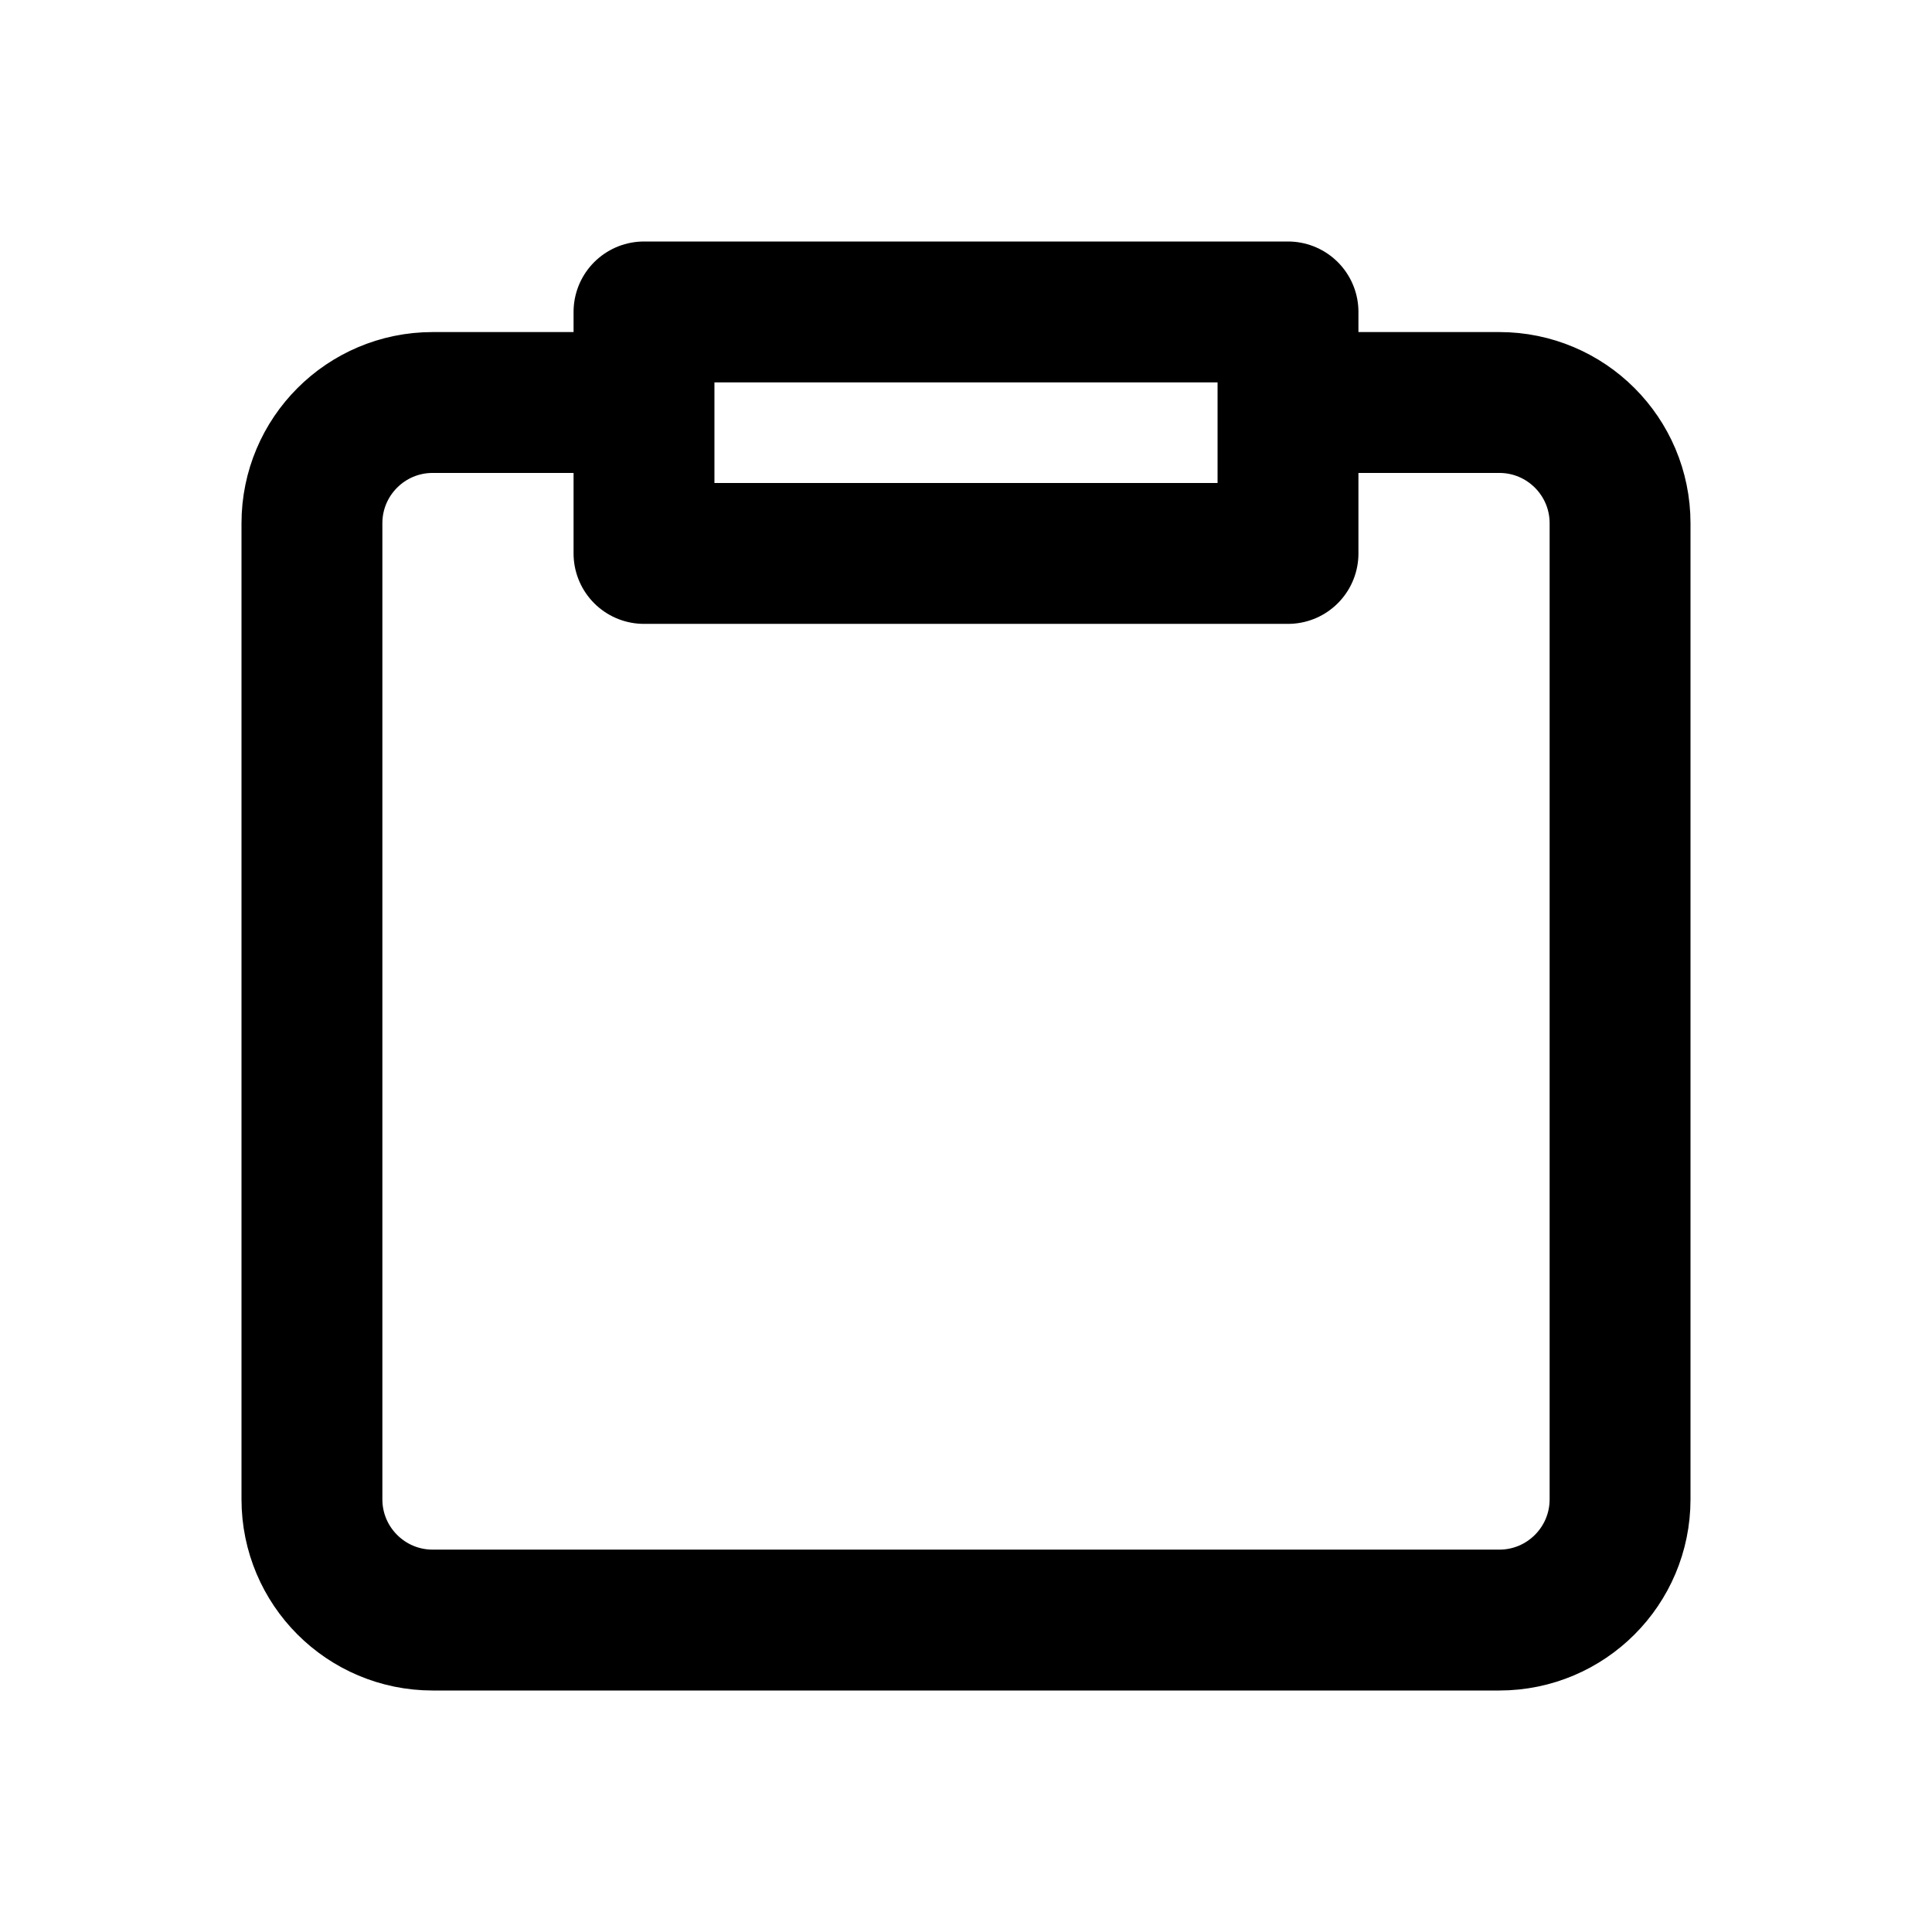
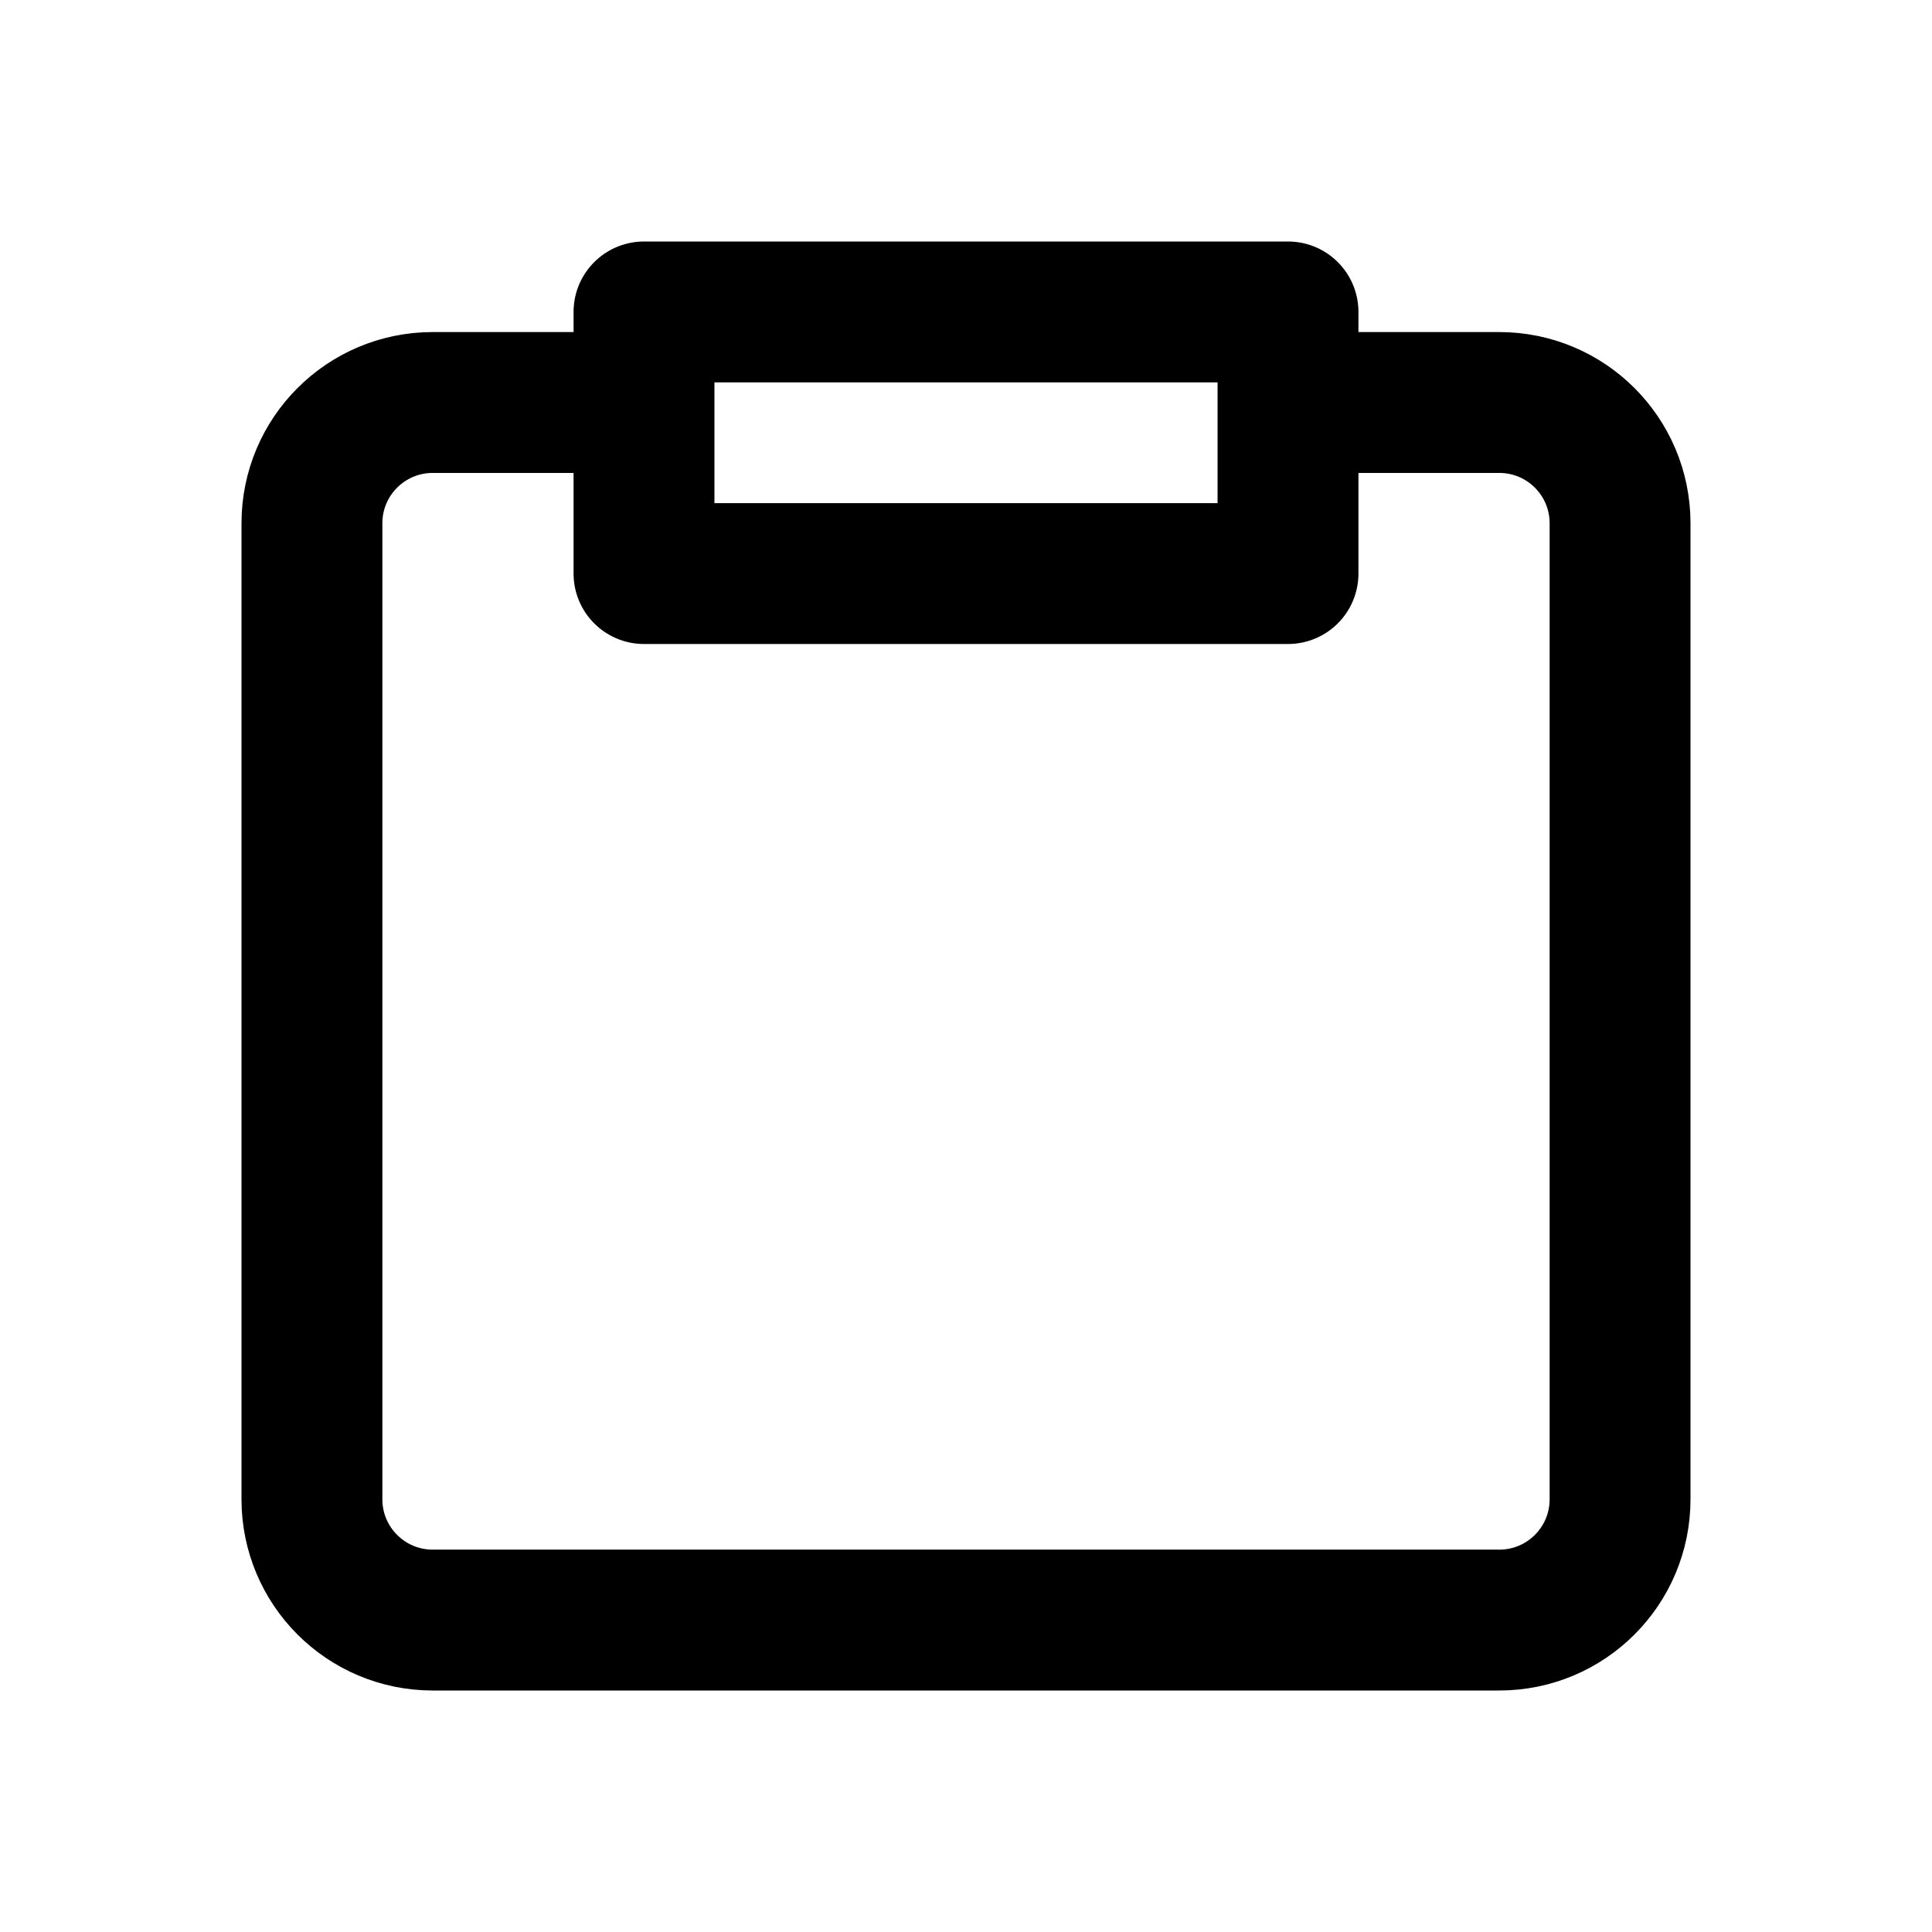
<svg xmlns="http://www.w3.org/2000/svg" width="24" height="24" viewBox="0 0 24 24" fill="none" stroke="currentColor" stroke-width="1.75" stroke-linecap="round" stroke-linejoin="round" aria-hidden="true" focusable="false">
-   <path d="M8 5H5.375a1.5 1.5 0 0 0-1.5 1.5v12.125a1.5 1.5 0 0 0 1.5 1.5h13.25a1.5 1.5 0 0 0 1.5-1.5V6.5a1.5 1.5 0 0 0-1.5-1.5H16M8 3.875h8v3H8v-3Z" />
+   <path d="M8 5H5.375a1.5 1.5 0 0 0-1.5 1.5v12.125a1.5 1.5 0 0 0 1.5 1.5h13.25a1.5 1.5 0 0 0 1.5-1.5V6.5a1.5 1.5 0 0 0-1.5-1.5H16M8 3.875h8v3.25H8v-3.25Z" />
</svg>
